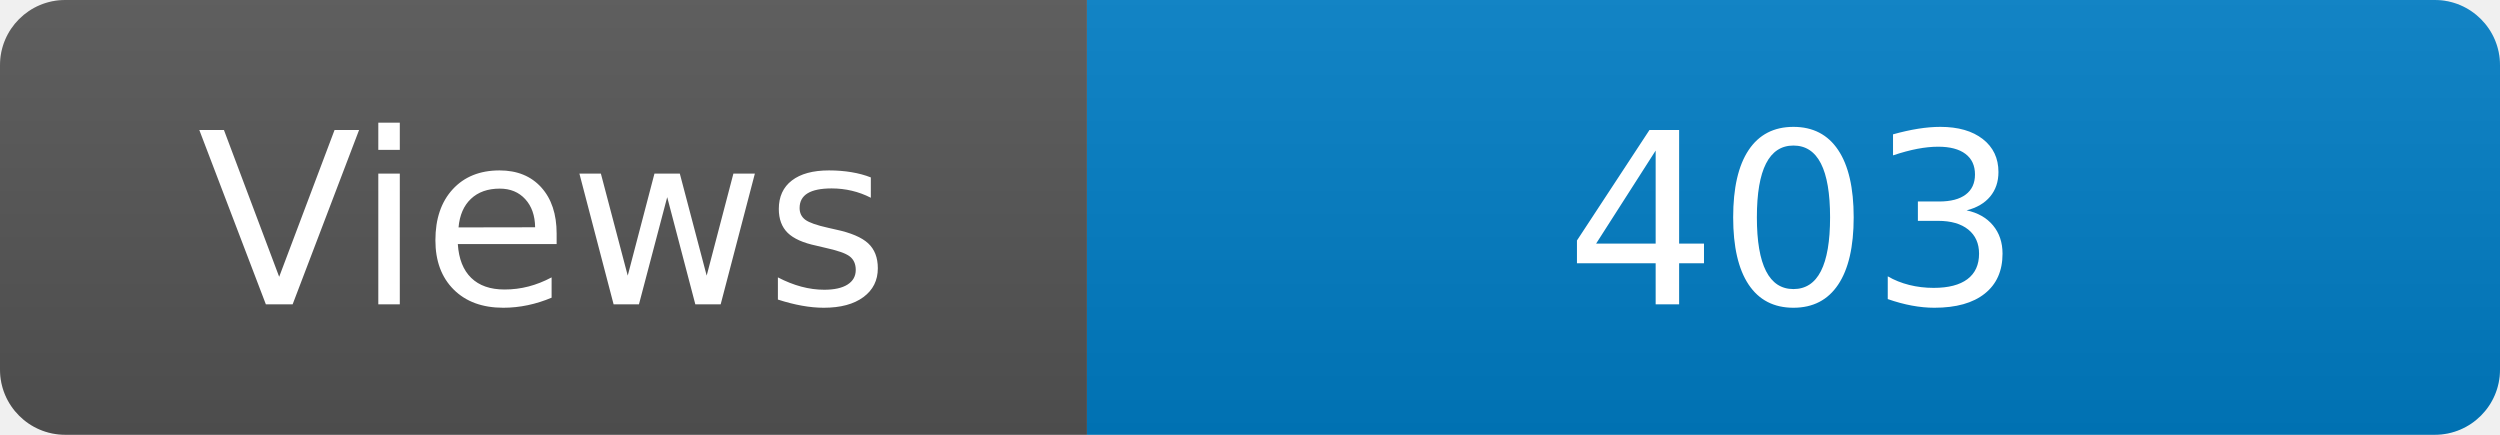
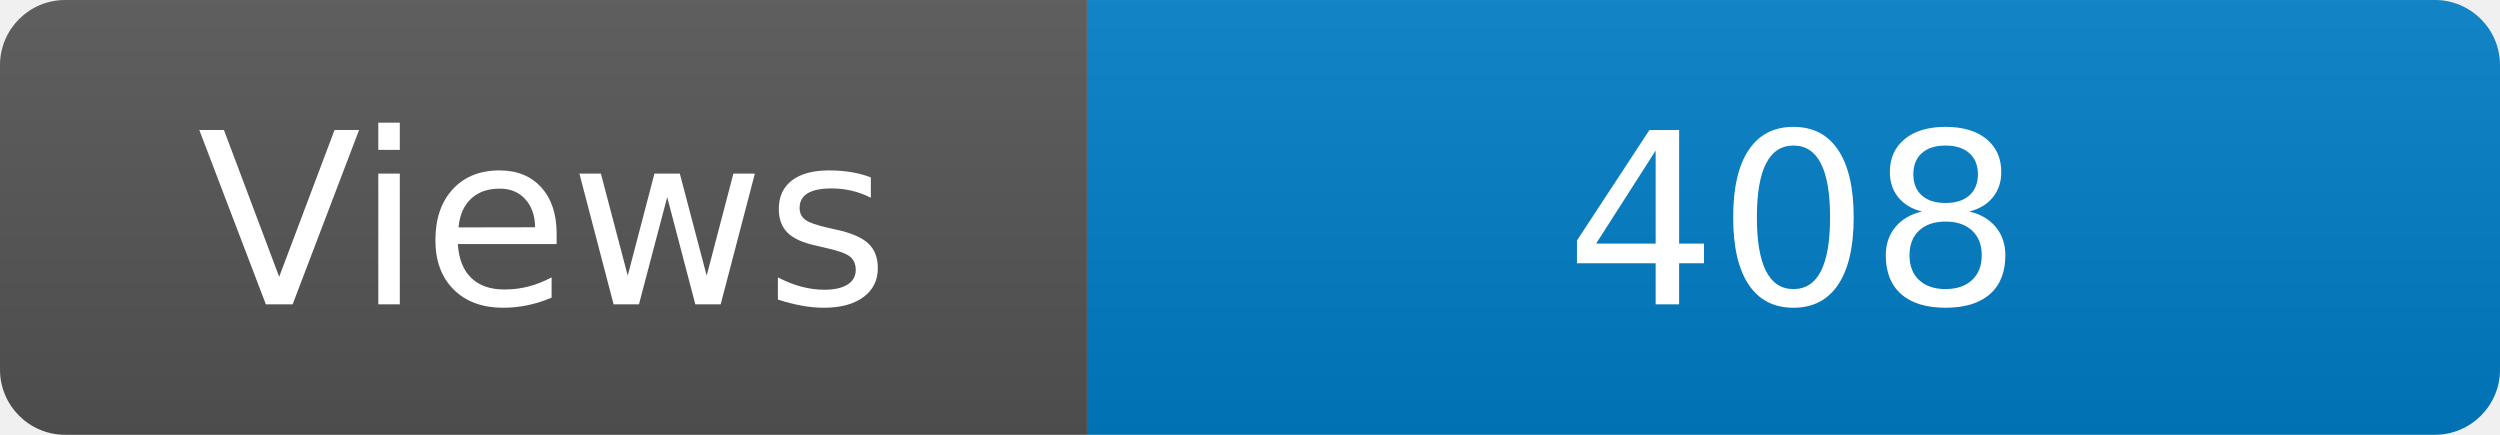
<svg xmlns="http://www.w3.org/2000/svg" width="115" height="20" role="img" aria-label="Maintained?: yes">
  <linearGradient id="s" x2="0" y2="100%">
    <stop offset="0" stop-color="#bbb" stop-opacity=".1" />
    <stop offset="1" stop-opacity=".1" />
  </linearGradient>
  <clipPath id="r">
    <rect width="115" height="20" rx="3" fill="#fff" />
  </clipPath>
  <g clip-path="url(#r)">
    <rect width="50" height="20" fill="#555" />
    <rect x="50" width="160" height="20" fill="#007ec6" />
    <rect width="115" height="20" fill="url(#s)" />
  </g>
  <g fill="#fff" text-anchor="middle" font-family="Verdana,Geneva,DejaVu Sans,sans-serif" font-size="110">
    <text x="250" y="140" transform="scale(.1)" fill="#fff">Views</text>
-     <text x="825" y="140" transform="scale(.1)" fill="#fff">403</text>
+     <text x="825" y="140" transform="scale(.1)" fill="#fff">408</text>
  </g>
</svg>
